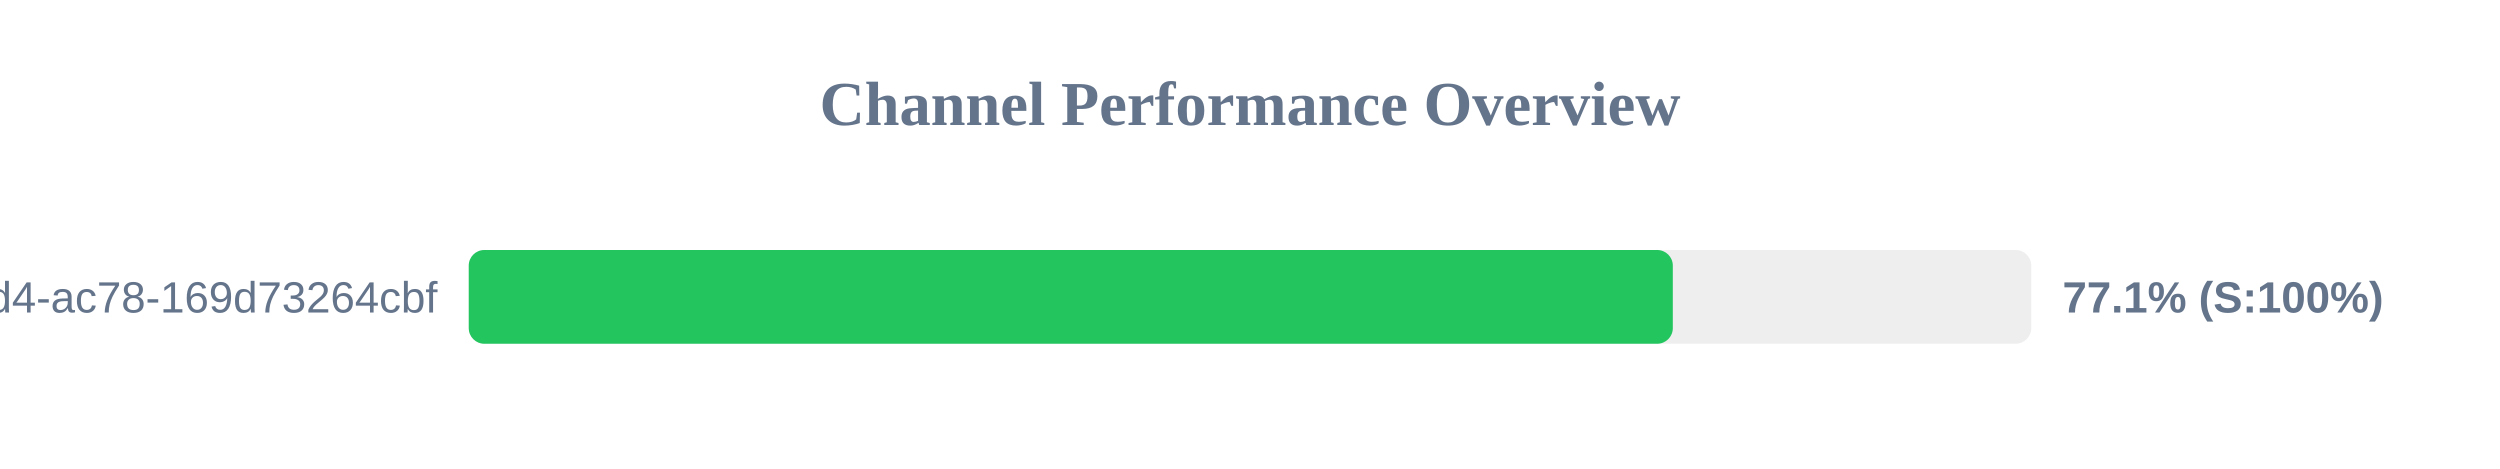
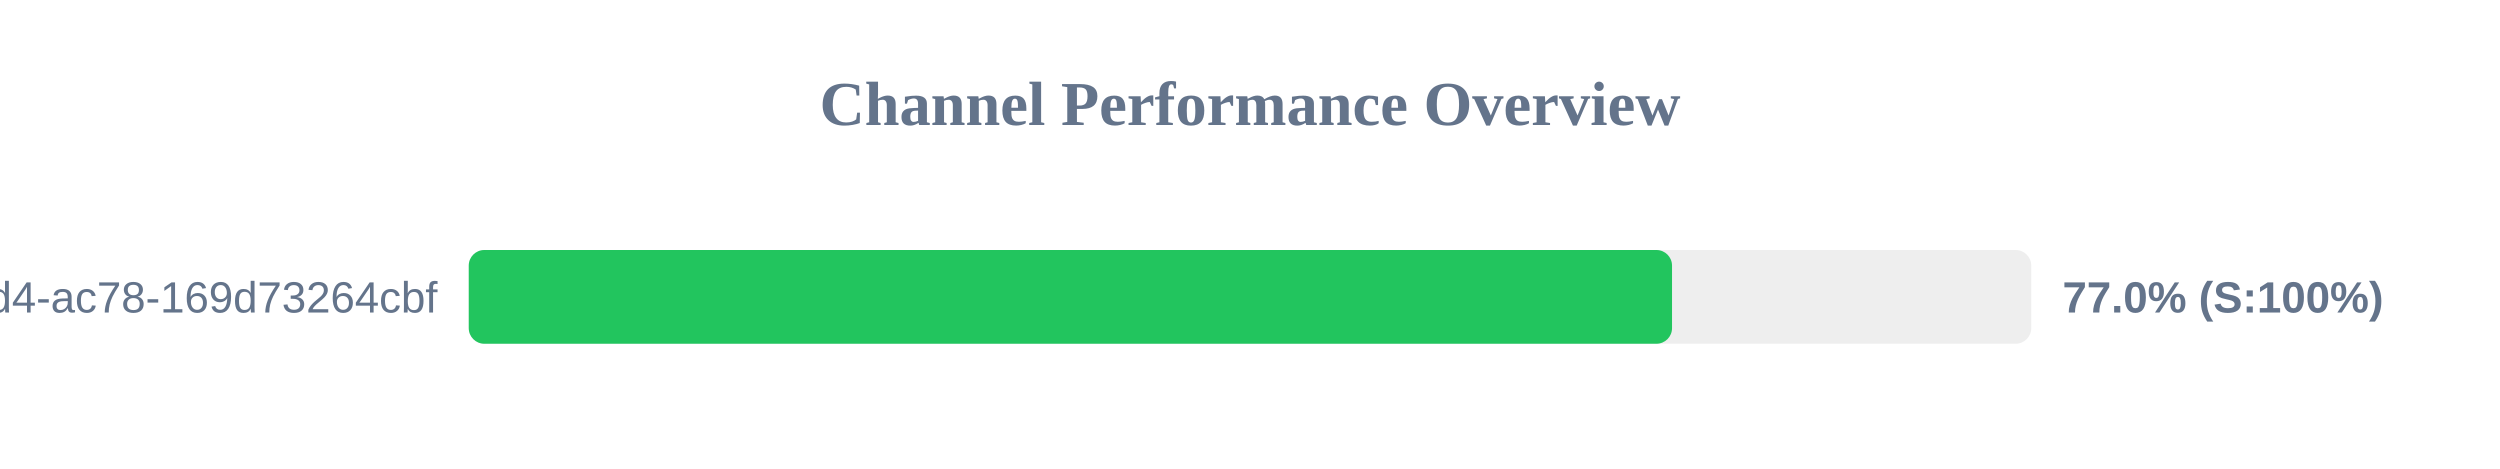
<svg xmlns="http://www.w3.org/2000/svg" width="800" height="150" version="1.1">
  <style>
        .row { font: 14px Arial; fill: #64748b; }
        .score { font: bold 14px Arial; fill: #64748b; }
    </style>
  <text x="400" y="40" text-anchor="middle" font-size="20px" font-weight="bold" fill="#64748b">Channel Performance Overview</text>
  <rect x="150" y="80" width="500" height="30" fill="#eee" rx="5" />
-   <rect x="150" y="80" width="385.3" height="30" fill="#22c55e" rx="5" />
+   <rect x="150" y="80" width="385.05" height="30" fill="#22c55e" rx="5" />
  <text x="140" y="100" text-anchor="end" class="row">?uuid=48c2c901-72e6-46d4-ac78-169d73264cbf</text>
-   <text x="660" y="100" text-anchor="start" class="score">77.1% (S:100%)</text>
+   <text x="660" y="100" text-anchor="start" class="score">77.0% (S:100%)</text>
</svg>
